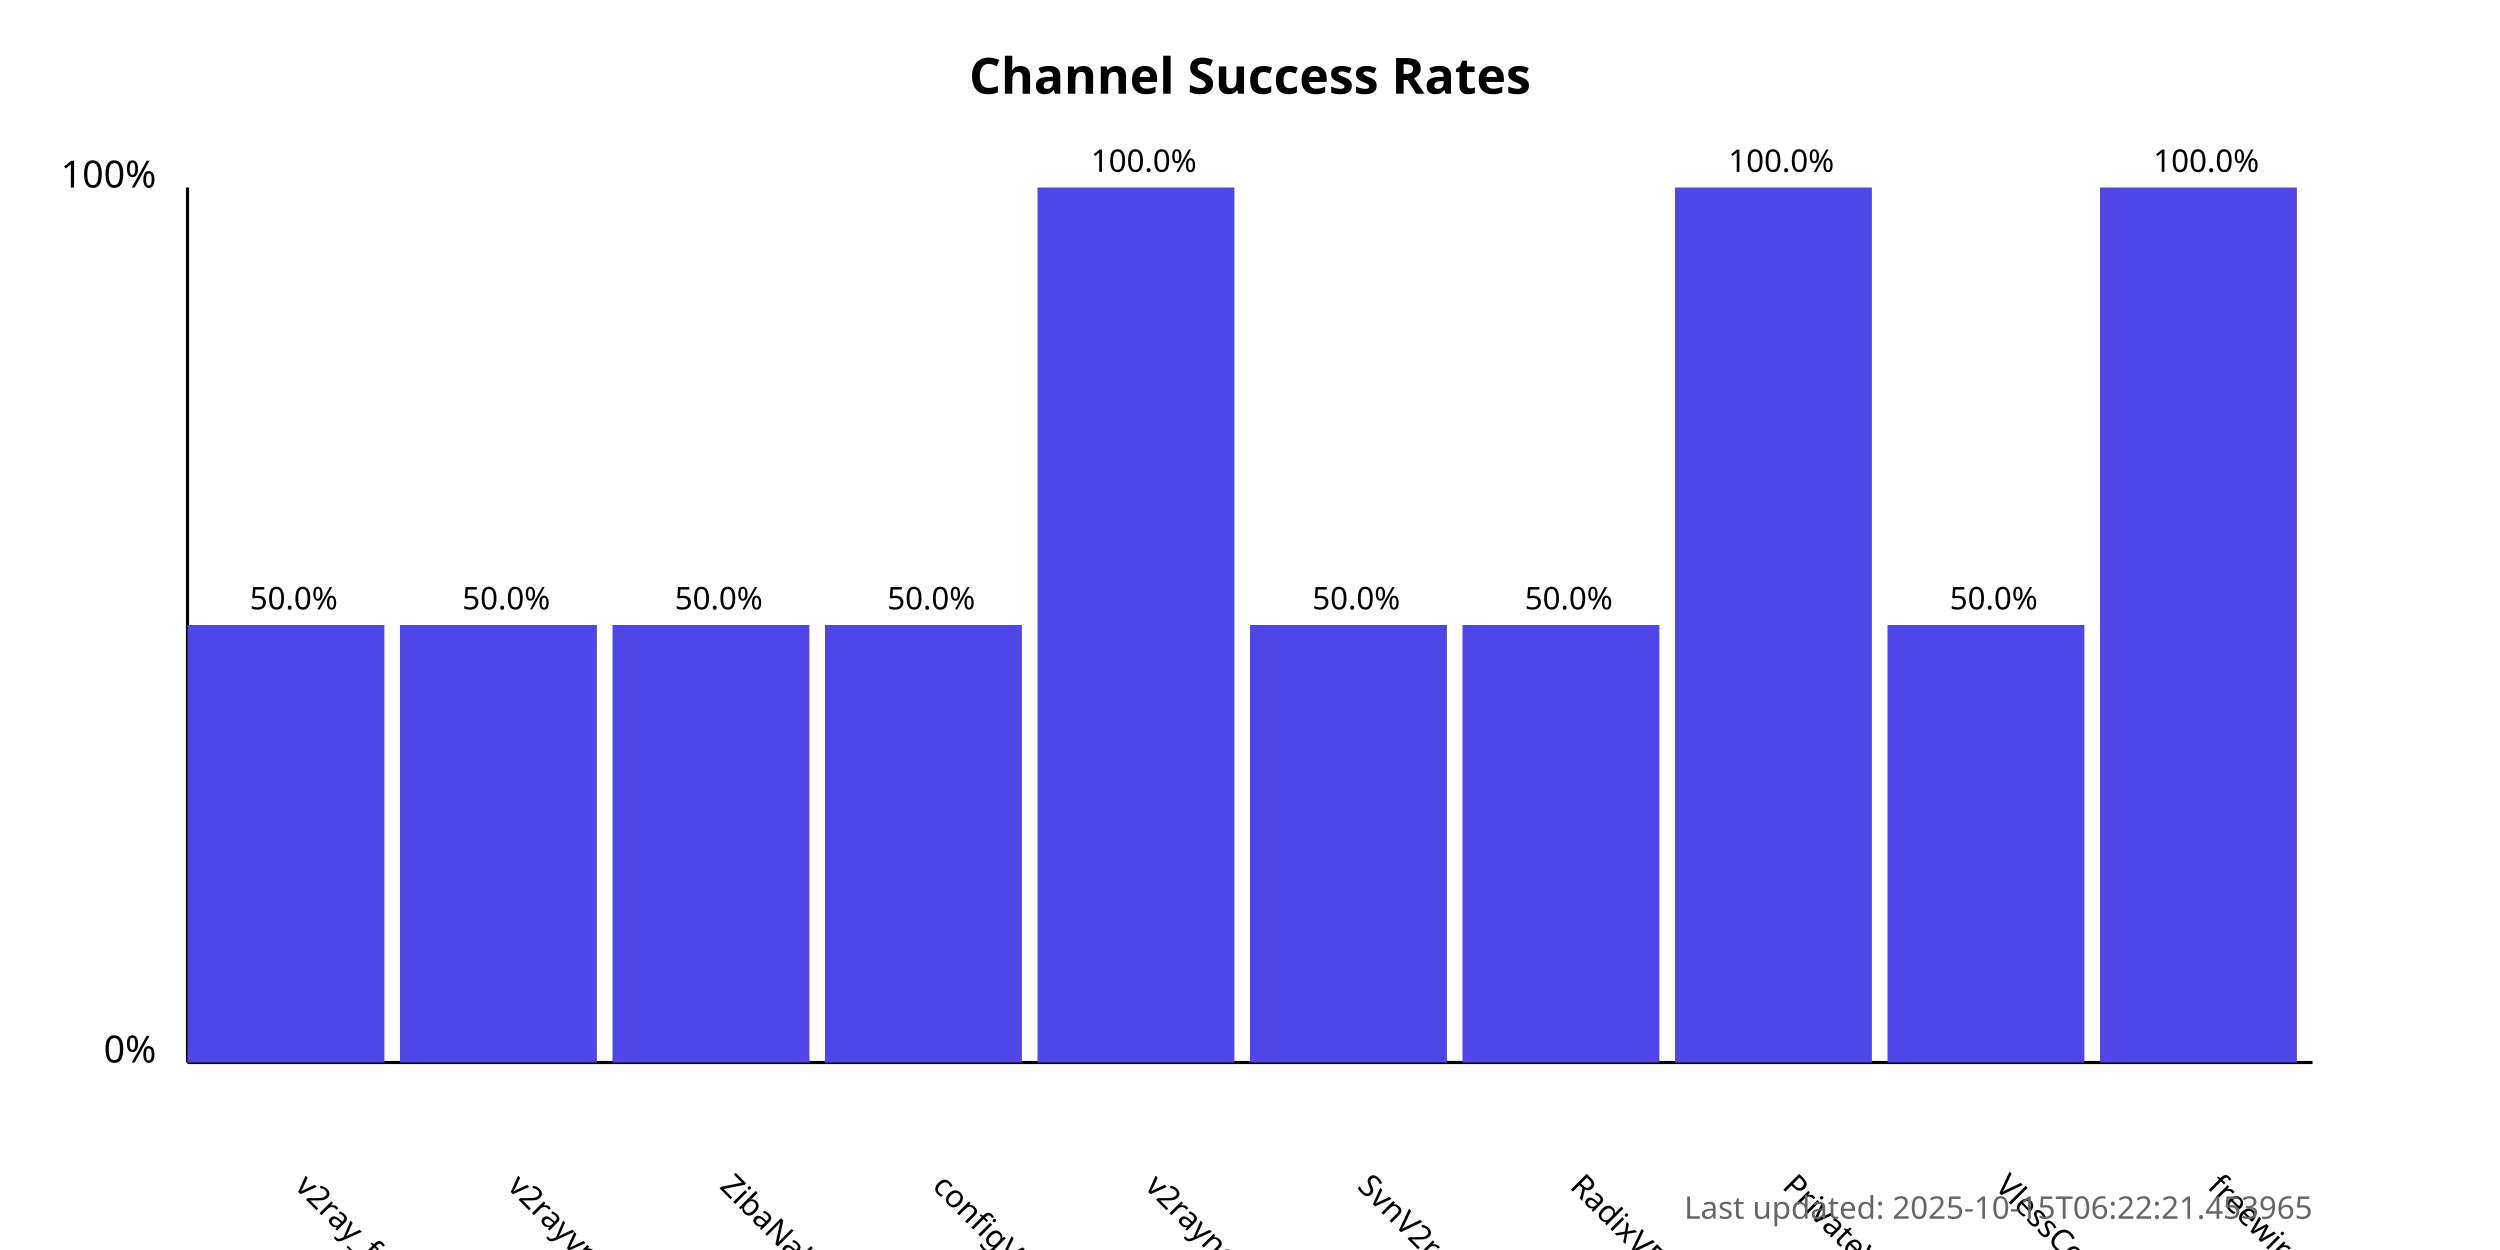
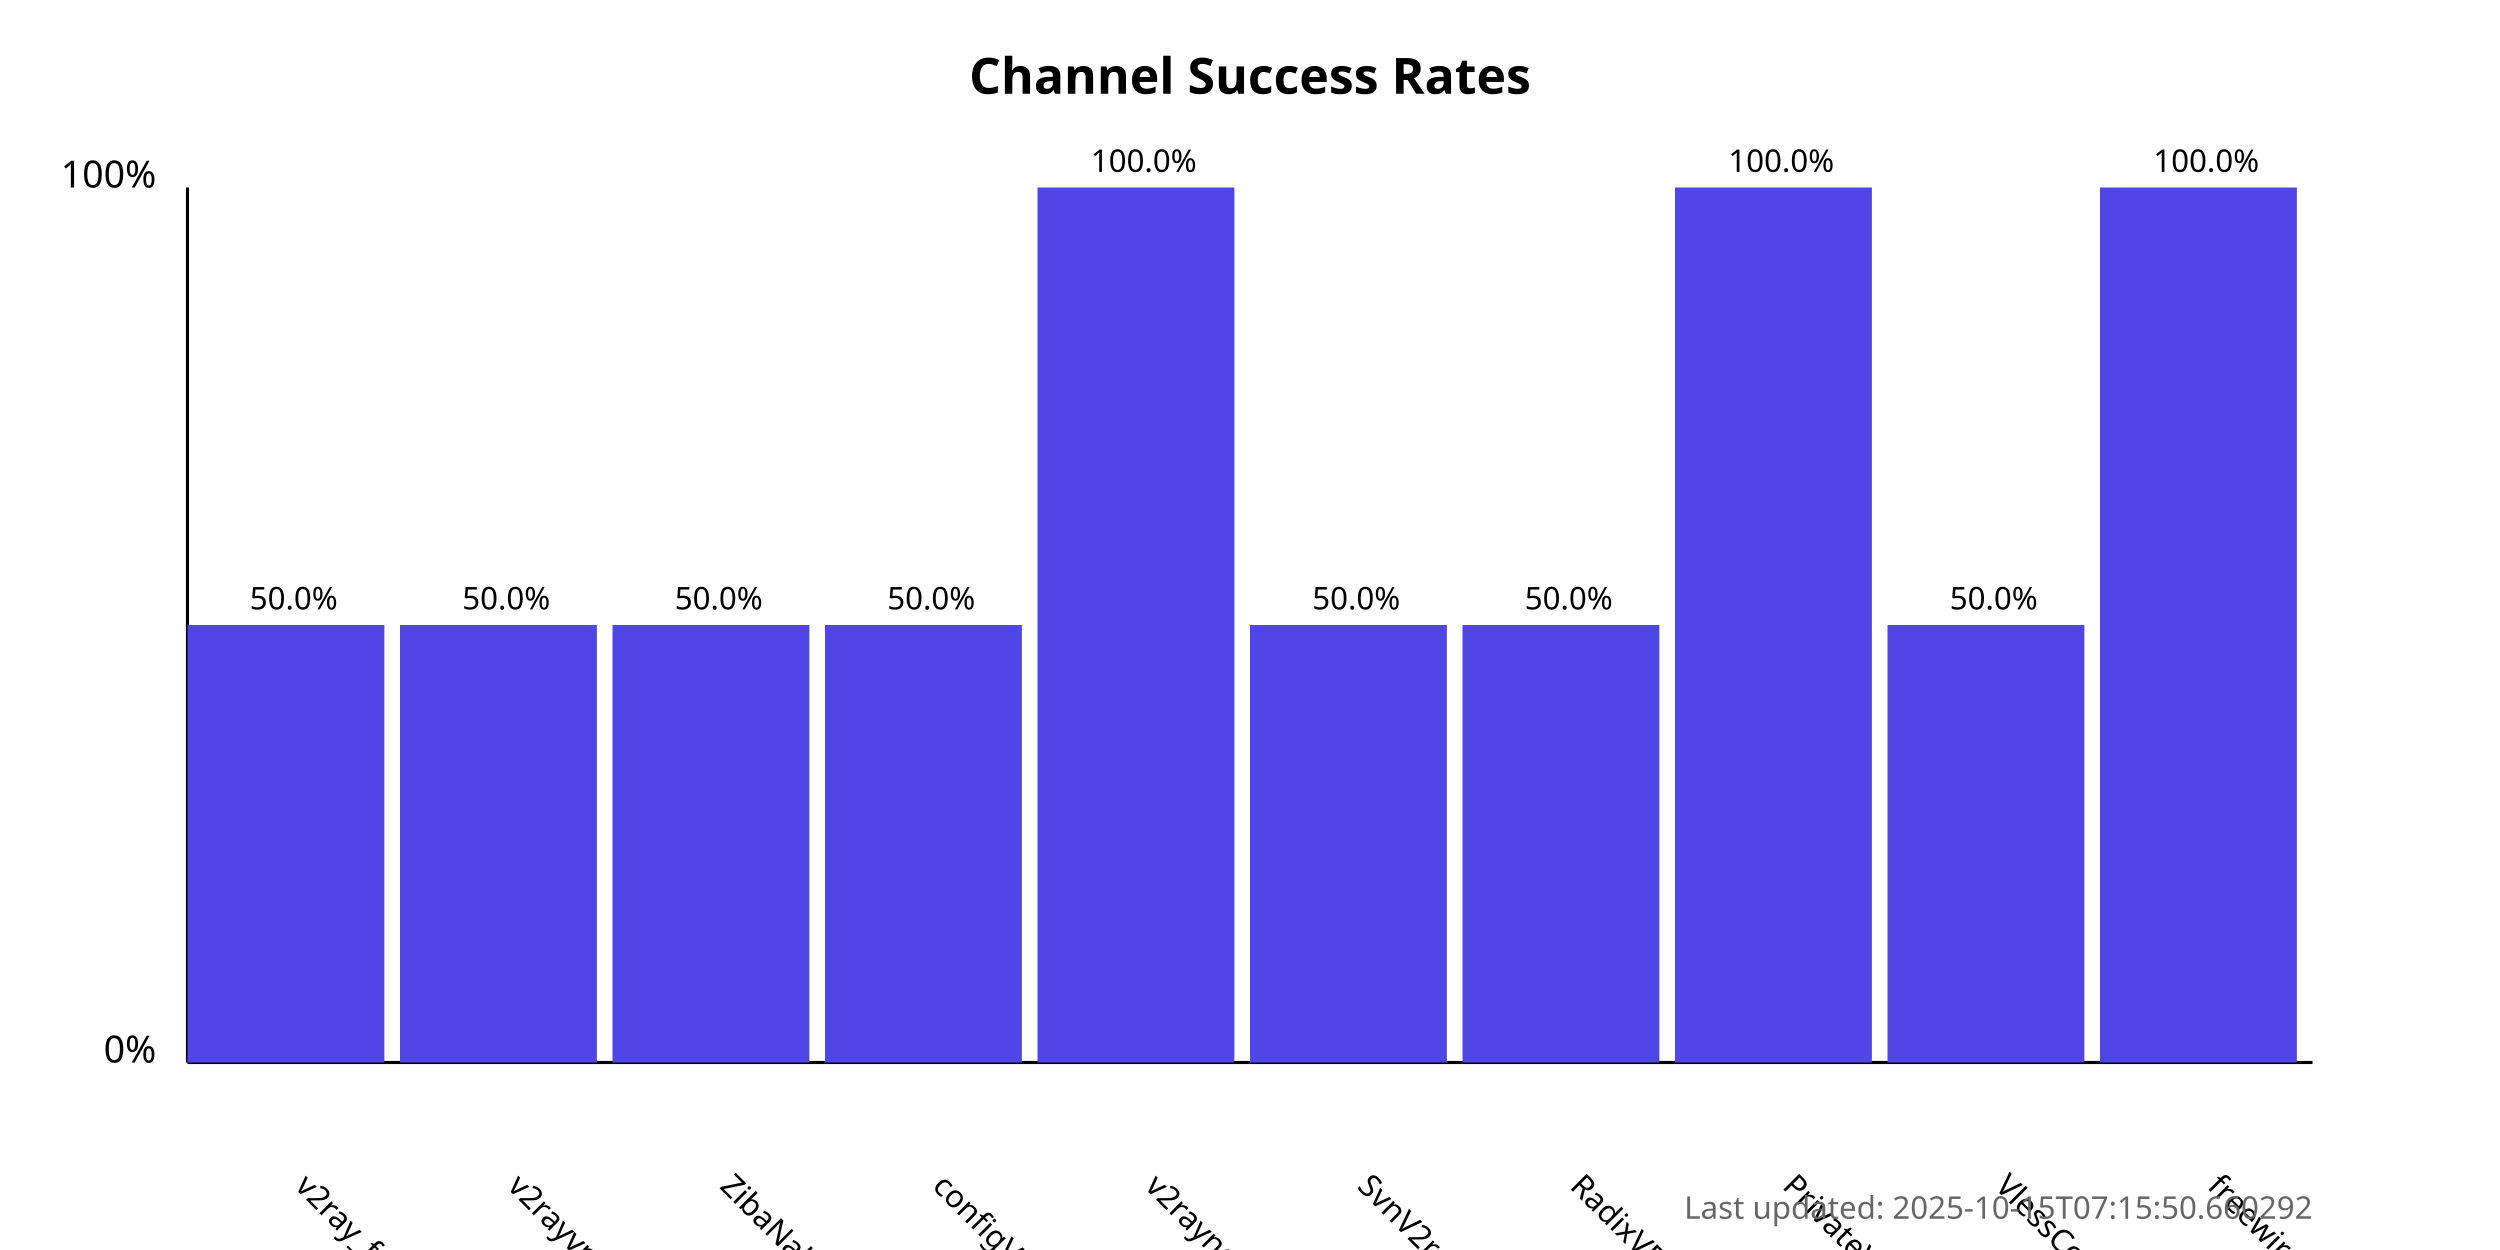
<svg xmlns="http://www.w3.org/2000/svg" width="800" height="400">
  <style>
            .chart-title { font: bold 16px sans-serif; }
            .axis-label { font: 12px sans-serif; }
            .tick-label { font: 10px sans-serif; }
            .bar { fill: #4f46e5; }
            .bar:hover { fill: #6366f1; }
            .timestamp { font: 10px sans-serif; fill: #666; }
        </style>
  <text x="400.0" y="30" text-anchor="middle" class="chart-title">
            Channel Success Rates
        </text>
  <line x1="60" y1="340" x2="60" y2="60" stroke="black" stroke-width="1" />
  <line x1="60" y1="340" x2="740" y2="340" stroke="black" stroke-width="1" />
  <text x="50" y="340" text-anchor="end" class="axis-label">0%</text>
  <text x="50" y="60" text-anchor="end" class="axis-label">100%</text>
  <g>
    <rect x="60" y="200.0" width="63.0" height="140.0" class="bar" />
    <text x="94.0" y="380" transform="rotate(45, 94.0, 380)" text-anchor="start" class="tick-label">
                v2ray_free_conf
            </text>
    <text x="94.0" y="195.0" text-anchor="middle" class="tick-label">
                50.0%
            </text>
  </g>
  <g>
    <rect x="128.0" y="200.0" width="63.0" height="140.0" class="bar" />
    <text x="162.0" y="380" transform="rotate(45, 162.0, 380)" text-anchor="start" class="tick-label">
                v2rayvpno
            </text>
    <text x="162.0" y="195.0" text-anchor="middle" class="tick-label">
                50.0%
            </text>
  </g>
  <g>
    <rect x="196.0" y="200.0" width="63.0" height="140.0" class="bar" />
    <text x="230.0" y="380" transform="rotate(45, 230.0, 380)" text-anchor="start" class="tick-label">
                ZibaNabz
            </text>
    <text x="230.0" y="195.0" text-anchor="middle" class="tick-label">
                50.0%
            </text>
  </g>
  <g>
    <rect x="264.0" y="200.0" width="63.0" height="140.0" class="bar" />
    <text x="298.0" y="380" transform="rotate(45, 298.0, 380)" text-anchor="start" class="tick-label">
                configV2rayForFree
            </text>
    <text x="298.0" y="195.0" text-anchor="middle" class="tick-label">
                50.0%
            </text>
  </g>
  <g>
    <rect x="332.0" y="60.0" width="63.0" height="280.0" class="bar" />
    <text x="366.0" y="380" transform="rotate(45, 366.0, 380)" text-anchor="start" class="tick-label">
                v2rayngvpn
            </text>
    <text x="366.0" y="55.0" text-anchor="middle" class="tick-label">
                100.0%
            </text>
  </g>
  <g>
    <rect x="400.0" y="200.0" width="63.0" height="140.0" class="bar" />
    <text x="434.0" y="380" transform="rotate(45, 434.0, 380)" text-anchor="start" class="tick-label">
                SvnV2ray
            </text>
    <text x="434.0" y="195.0" text-anchor="middle" class="tick-label">
                50.0%
            </text>
  </g>
  <g>
    <rect x="468.0" y="200.0" width="63.0" height="140.0" class="bar" />
    <text x="502.0" y="380" transform="rotate(45, 502.0, 380)" text-anchor="start" class="tick-label">
                RadixVPN
            </text>
    <text x="502.0" y="195.0" text-anchor="middle" class="tick-label">
                50.0%
            </text>
  </g>
  <g>
    <rect x="536.0" y="60.0" width="63.0" height="280.0" class="bar" />
    <text x="570.0" y="380" transform="rotate(45, 570.0, 380)" text-anchor="start" class="tick-label">
                PrivateVPNs
            </text>
    <text x="570.0" y="55.0" text-anchor="middle" class="tick-label">
                100.0%
            </text>
  </g>
  <g>
    <rect x="604.0" y="200.0" width="63.0" height="140.0" class="bar" />
    <text x="638.0" y="380" transform="rotate(45, 638.0, 380)" text-anchor="start" class="tick-label">
                VlessConfig
            </text>
    <text x="638.0" y="195.0" text-anchor="middle" class="tick-label">
                50.0%
            </text>
  </g>
  <g>
    <rect x="672.0" y="60.0" width="63.0" height="280.0" class="bar" />
    <text x="706.0" y="380" transform="rotate(45, 706.0, 380)" text-anchor="start" class="tick-label">
                freewireguard
            </text>
    <text x="706.0" y="55.0" text-anchor="middle" class="tick-label">
                100.0%
            </text>
  </g>
  <text x="740" y="390" text-anchor="end" class="timestamp">
-             Last updated: 2025-10-15T06:22:21.453965
+             Last updated: 2025-10-15T07:15:50.660292
        </text>
</svg>
